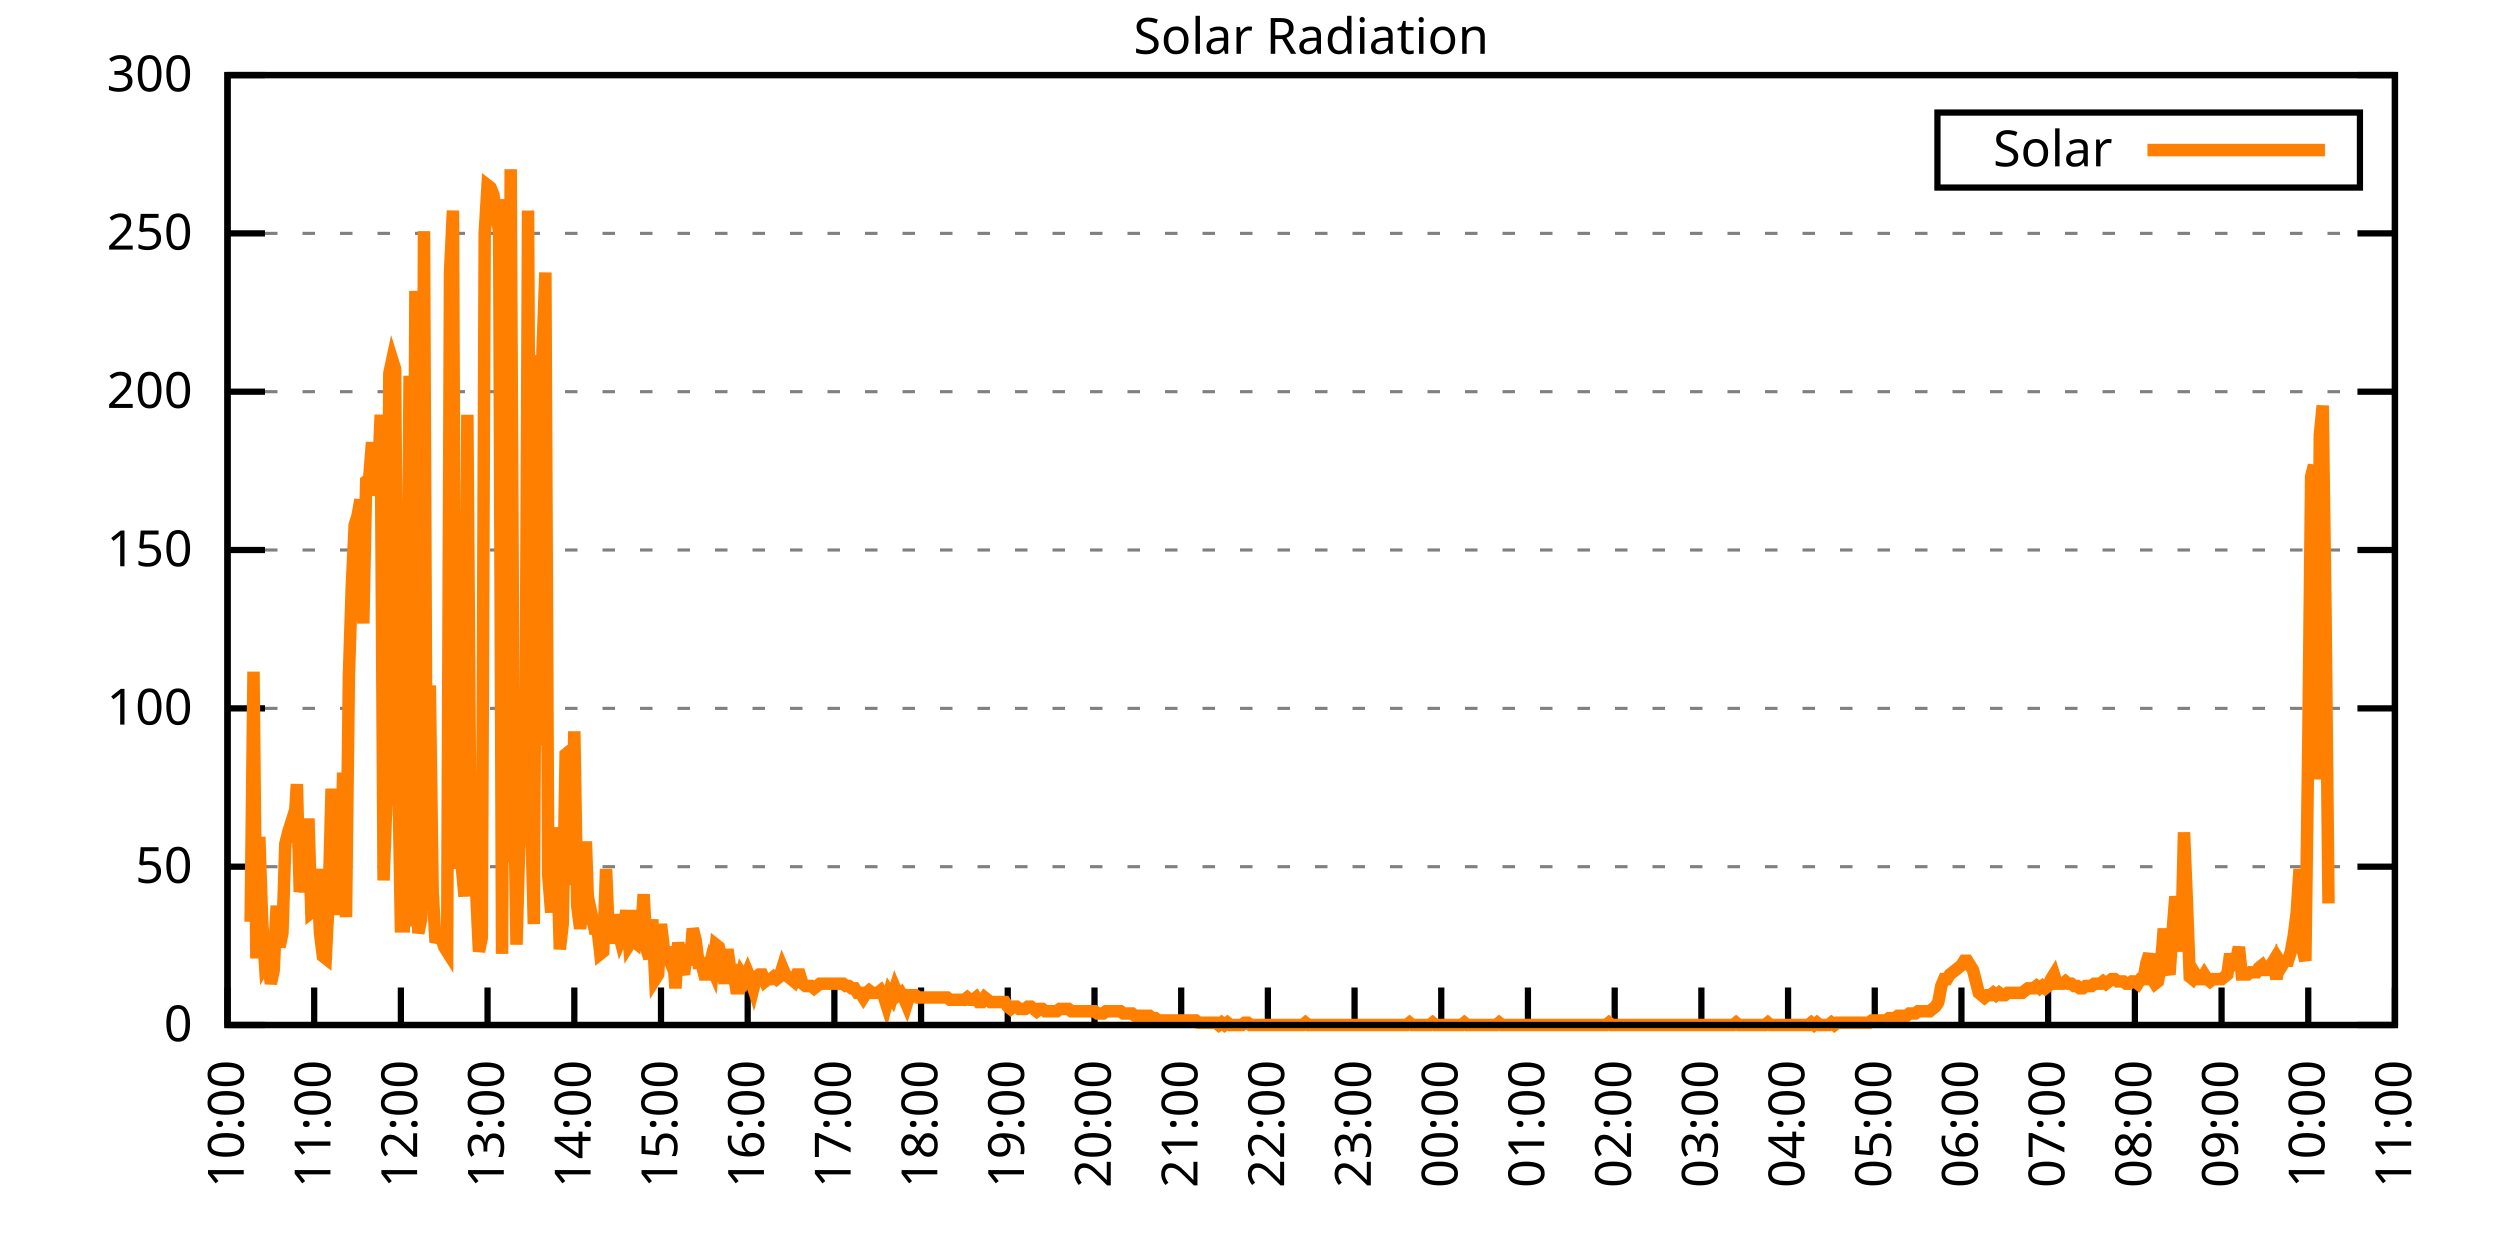
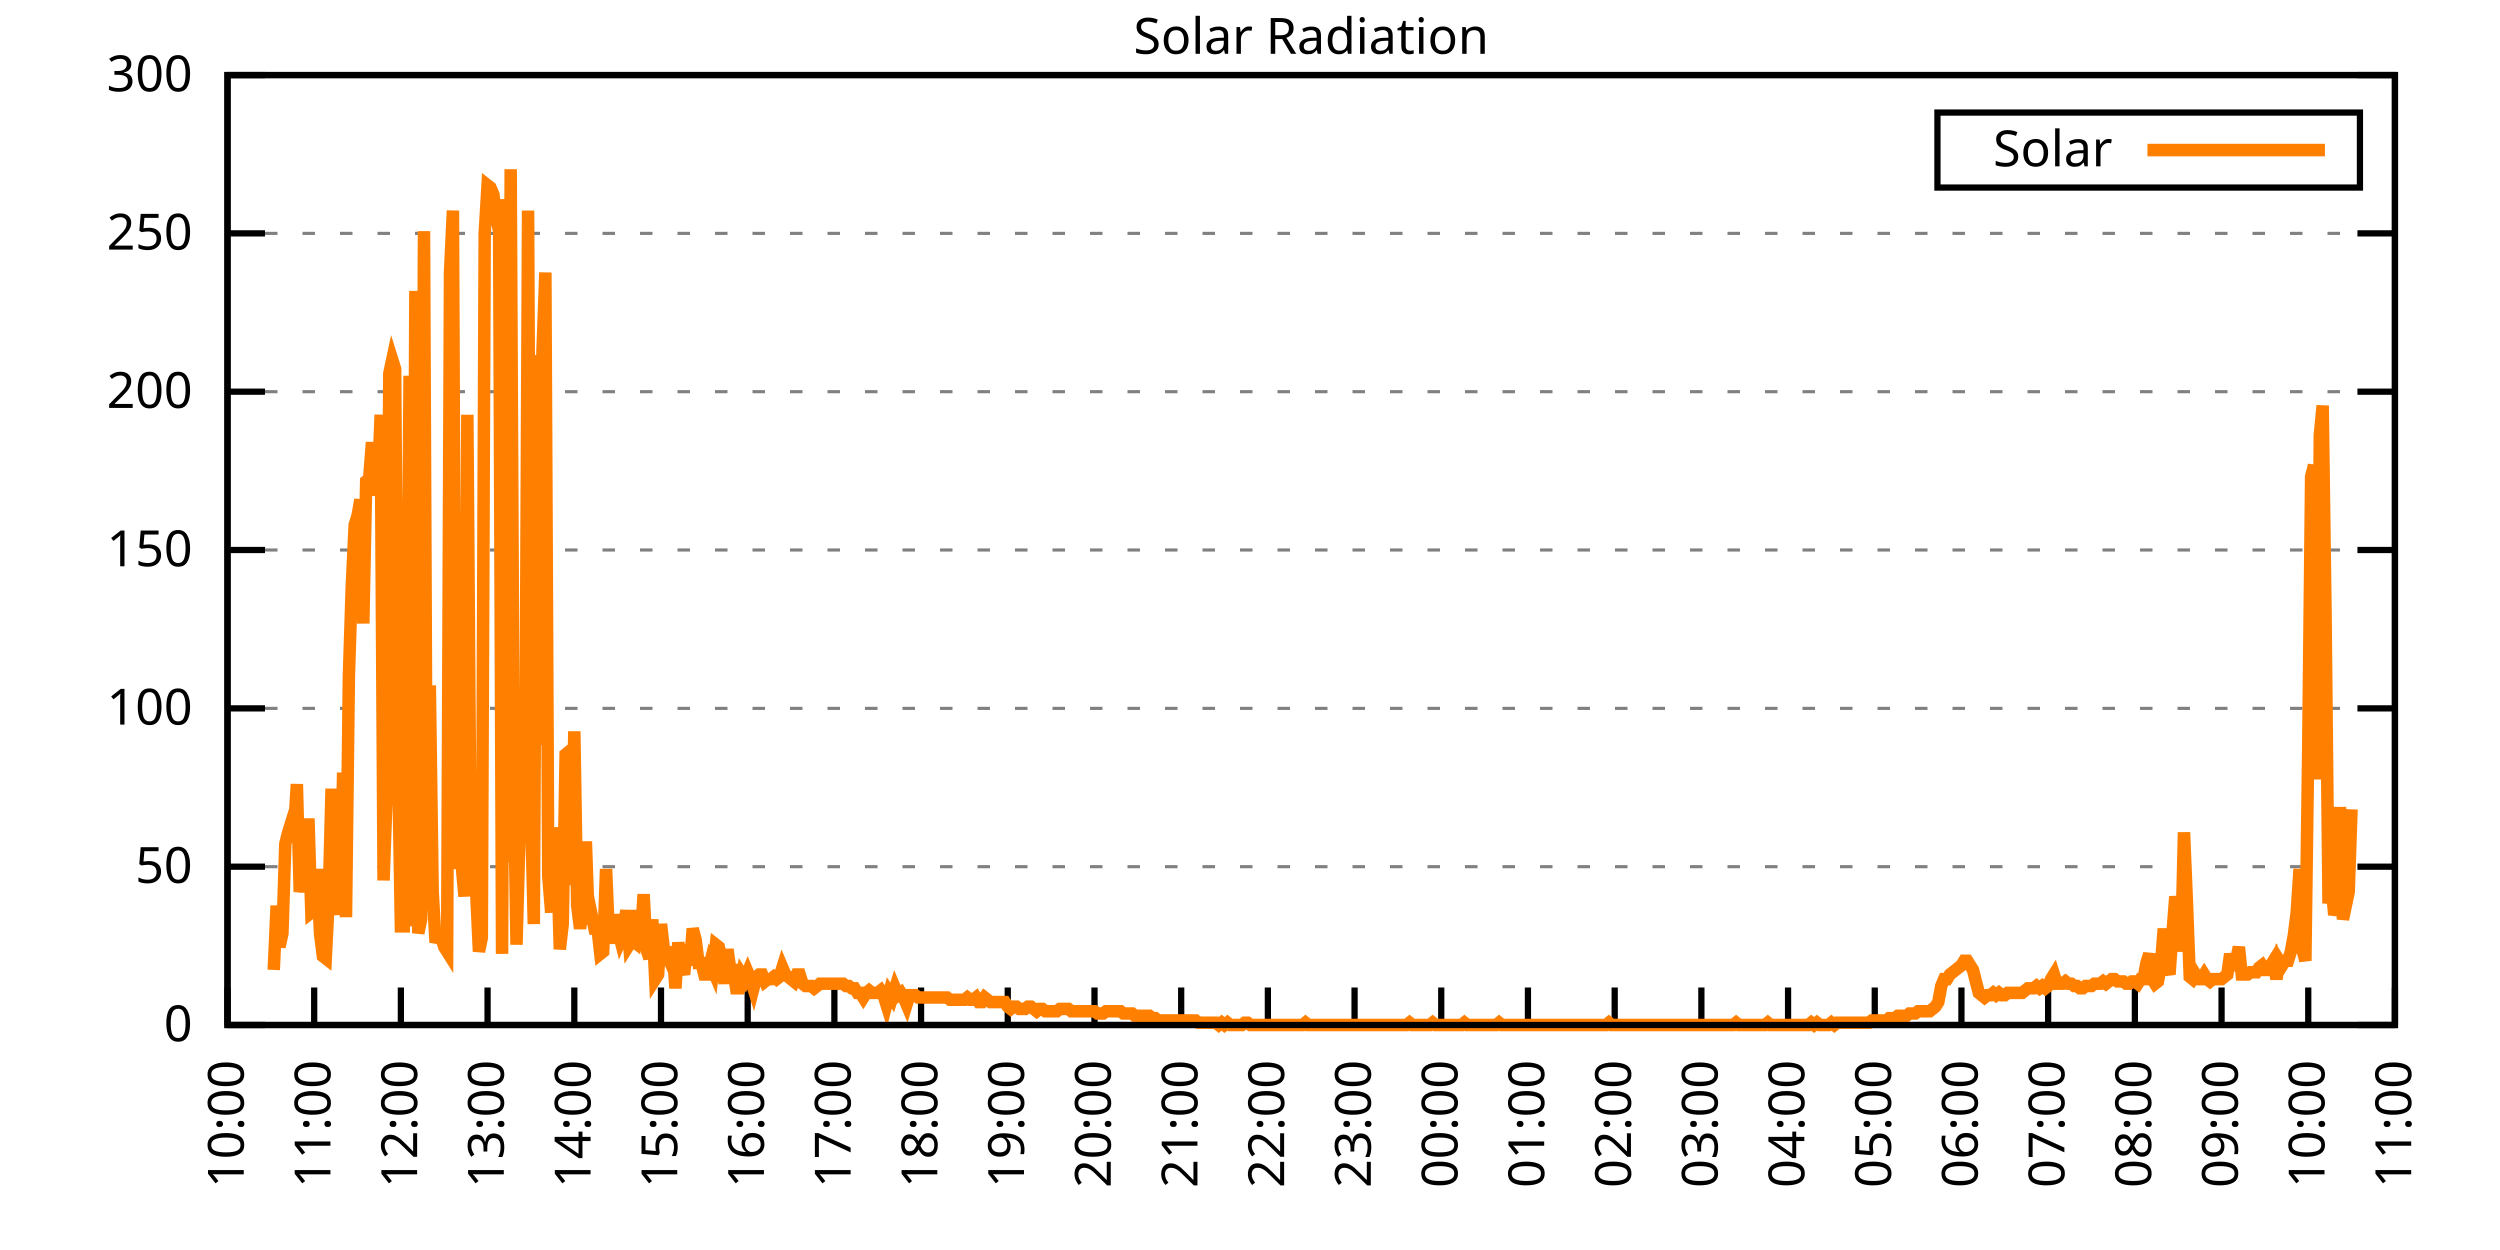
<svg xmlns="http://www.w3.org/2000/svg" xmlns:xlink="http://www.w3.org/1999/xlink" width="400" height="200" viewBox="0 0 400 200">
  <g id="gnuplot_canvas">
    <rect x="0" y="0" width="400" height="200" fill="none" />
    <defs>
      <circle id="gpDot" r="0.5" stroke-width="0.5" stroke="currentColor" />
      <path id="gpPt0" stroke-width="0.333" stroke="currentColor" d="M-1,0 h2 M0,-1 v2" />
      <path id="gpPt1" stroke-width="0.333" stroke="currentColor" d="M-1,-1 L1,1 M1,-1 L-1,1" />
      <path id="gpPt2" stroke-width="0.333" stroke="currentColor" d="M-1,0 L1,0 M0,-1 L0,1 M-1,-1 L1,1 M-1,1 L1,-1" />
      <rect id="gpPt3" stroke-width="0.333" stroke="currentColor" x="-1" y="-1" width="2" height="2" />
      <rect id="gpPt4" stroke-width="0.333" stroke="currentColor" fill="currentColor" x="-1" y="-1" width="2" height="2" />
      <circle id="gpPt5" stroke-width="0.333" stroke="currentColor" cx="0" cy="0" r="1" />
      <use xlink:href="#gpPt5" id="gpPt6" fill="currentColor" stroke="none" />
      <path id="gpPt7" stroke-width="0.333" stroke="currentColor" d="M0,-1.33 L-1.33,0.67 L1.33,0.67 z" />
      <use xlink:href="#gpPt7" id="gpPt8" fill="currentColor" stroke="none" />
      <use xlink:href="#gpPt7" id="gpPt9" stroke="currentColor" transform="rotate(180)" />
      <use xlink:href="#gpPt9" id="gpPt10" fill="currentColor" stroke="none" />
      <use xlink:href="#gpPt3" id="gpPt11" stroke="currentColor" transform="rotate(45)" />
      <use xlink:href="#gpPt11" id="gpPt12" fill="currentColor" stroke="none" />
      <path id="gpPt13" stroke-width="0.333" stroke="currentColor" d="M0,1.330 L1.265,0.411 L0.782,-1.067 L-0.782,-1.076 L-1.265,0.411 z" />
      <use xlink:href="#gpPt13" id="gpPt14" fill="currentColor" stroke="none" />
      <filter id="textbox" filterUnits="objectBoundingBox" x="0" y="0" height="1" width="1">
        <feFlood flood-color="white" flood-opacity="1" result="bgnd" />
        <feComposite in="SourceGraphic" in2="bgnd" operator="atop" />
      </filter>
      <filter id="greybox" filterUnits="objectBoundingBox" x="0" y="0" height="1" width="1">
        <feFlood flood-color="lightgrey" flood-opacity="1" result="grey" />
        <feComposite in="SourceGraphic" in2="grey" operator="atop" />
      </filter>
    </defs>
    <g fill="none" color="white" stroke="currentColor" stroke-width="1.00" stroke-linecap="butt" stroke-linejoin="miter">
</g>
    <g fill="none" color="black" stroke="currentColor" stroke-width="1.00" stroke-linecap="butt" stroke-linejoin="miter">
      <g stroke="none" shape-rendering="crispEdges">
        <polygon fill="rgb(255, 255, 255)" points="36.40,164.00 383.18,164.00 383.18,12.02 36.40,12.02 " />
      </g>
    </g>
    <g fill="none" color="black" stroke="currentColor" stroke-width="1.00" stroke-linecap="butt" stroke-linejoin="miter">
</g>
    <g fill="none" color="black" stroke="black" stroke-width="0.50" stroke-linecap="butt" stroke-linejoin="miter">
</g>
    <g fill="none" color="gray" stroke="currentColor" stroke-width="0.50" stroke-linecap="butt" stroke-linejoin="miter">
      <path stroke="gray" stroke-dasharray="2,4" class="gridline" d="M36.40,164.00 L383.19,164.00  " />
    </g>
    <g fill="none" color="gray" stroke="gray" stroke-width="1.00" stroke-linecap="butt" stroke-linejoin="miter">
</g>
    <g fill="none" color="black" stroke="currentColor" stroke-width="1.00" stroke-linecap="butt" stroke-linejoin="miter">
      <path stroke="black" d="M36.40,164.00 L42.40,164.00 M383.19,164.00 L377.19,164.00  " />
      <g transform="translate(30.80,166.60)" stroke="none" fill="black" font-family="Sans" font-size="8.00" text-anchor="end">
        <text>
          <tspan font-family="Sans"> 0</tspan>
        </text>
      </g>
    </g>
    <g fill="none" color="black" stroke="currentColor" stroke-width="1.00" stroke-linecap="butt" stroke-linejoin="miter">
</g>
    <g fill="none" color="black" stroke="black" stroke-width="0.50" stroke-linecap="butt" stroke-linejoin="miter">
</g>
    <g fill="none" color="gray" stroke="currentColor" stroke-width="0.50" stroke-linecap="butt" stroke-linejoin="miter">
      <path stroke="gray" stroke-dasharray="2,4" class="gridline" d="M36.40,138.67 L383.19,138.67  " />
    </g>
    <g fill="none" color="gray" stroke="gray" stroke-width="1.00" stroke-linecap="butt" stroke-linejoin="miter">
</g>
    <g fill="none" color="black" stroke="currentColor" stroke-width="1.00" stroke-linecap="butt" stroke-linejoin="miter">
      <path stroke="black" d="M36.40,138.67 L42.40,138.67 M383.19,138.67 L377.19,138.67  " />
      <g transform="translate(30.80,141.27)" stroke="none" fill="black" font-family="Sans" font-size="8.00" text-anchor="end">
        <text>
          <tspan font-family="Sans"> 50</tspan>
        </text>
      </g>
    </g>
    <g fill="none" color="black" stroke="currentColor" stroke-width="1.00" stroke-linecap="butt" stroke-linejoin="miter">
</g>
    <g fill="none" color="black" stroke="black" stroke-width="0.50" stroke-linecap="butt" stroke-linejoin="miter">
</g>
    <g fill="none" color="gray" stroke="currentColor" stroke-width="0.50" stroke-linecap="butt" stroke-linejoin="miter">
      <path stroke="gray" stroke-dasharray="2,4" class="gridline" d="M36.40,113.34 L383.19,113.34  " />
    </g>
    <g fill="none" color="gray" stroke="gray" stroke-width="1.00" stroke-linecap="butt" stroke-linejoin="miter">
</g>
    <g fill="none" color="black" stroke="currentColor" stroke-width="1.00" stroke-linecap="butt" stroke-linejoin="miter">
      <path stroke="black" d="M36.40,113.34 L42.40,113.34 M383.19,113.34 L377.19,113.34  " />
      <g transform="translate(30.80,115.94)" stroke="none" fill="black" font-family="Sans" font-size="8.00" text-anchor="end">
        <text>
          <tspan font-family="Sans"> 100</tspan>
        </text>
      </g>
    </g>
    <g fill="none" color="black" stroke="currentColor" stroke-width="1.00" stroke-linecap="butt" stroke-linejoin="miter">
</g>
    <g fill="none" color="black" stroke="black" stroke-width="0.50" stroke-linecap="butt" stroke-linejoin="miter">
</g>
    <g fill="none" color="gray" stroke="currentColor" stroke-width="0.50" stroke-linecap="butt" stroke-linejoin="miter">
      <path stroke="gray" stroke-dasharray="2,4" class="gridline" d="M36.40,88.00 L383.19,88.00  " />
    </g>
    <g fill="none" color="gray" stroke="gray" stroke-width="1.00" stroke-linecap="butt" stroke-linejoin="miter">
</g>
    <g fill="none" color="black" stroke="currentColor" stroke-width="1.00" stroke-linecap="butt" stroke-linejoin="miter">
      <path stroke="black" d="M36.40,88.00 L42.40,88.00 M383.19,88.00 L377.19,88.00  " />
      <g transform="translate(30.80,90.60)" stroke="none" fill="black" font-family="Sans" font-size="8.00" text-anchor="end">
        <text>
          <tspan font-family="Sans"> 150</tspan>
        </text>
      </g>
    </g>
    <g fill="none" color="black" stroke="currentColor" stroke-width="1.00" stroke-linecap="butt" stroke-linejoin="miter">
</g>
    <g fill="none" color="black" stroke="black" stroke-width="0.50" stroke-linecap="butt" stroke-linejoin="miter">
</g>
    <g fill="none" color="gray" stroke="currentColor" stroke-width="0.50" stroke-linecap="butt" stroke-linejoin="miter">
      <path stroke="gray" stroke-dasharray="2,4" class="gridline" d="M36.40,62.67 L383.19,62.67  " />
    </g>
    <g fill="none" color="gray" stroke="gray" stroke-width="1.00" stroke-linecap="butt" stroke-linejoin="miter">
</g>
    <g fill="none" color="black" stroke="currentColor" stroke-width="1.00" stroke-linecap="butt" stroke-linejoin="miter">
      <path stroke="black" d="M36.40,62.67 L42.40,62.67 M383.19,62.67 L377.19,62.67  " />
      <g transform="translate(30.80,65.27)" stroke="none" fill="black" font-family="Sans" font-size="8.00" text-anchor="end">
        <text>
          <tspan font-family="Sans"> 200</tspan>
        </text>
      </g>
    </g>
    <g fill="none" color="black" stroke="currentColor" stroke-width="1.00" stroke-linecap="butt" stroke-linejoin="miter">
</g>
    <g fill="none" color="black" stroke="black" stroke-width="0.50" stroke-linecap="butt" stroke-linejoin="miter">
</g>
    <g fill="none" color="gray" stroke="currentColor" stroke-width="0.50" stroke-linecap="butt" stroke-linejoin="miter">
      <path stroke="gray" stroke-dasharray="2,4" class="gridline" d="M36.40,37.34 L383.19,37.34  " />
    </g>
    <g fill="none" color="gray" stroke="gray" stroke-width="1.00" stroke-linecap="butt" stroke-linejoin="miter">
</g>
    <g fill="none" color="black" stroke="currentColor" stroke-width="1.00" stroke-linecap="butt" stroke-linejoin="miter">
      <path stroke="black" d="M36.40,37.34 L42.40,37.34 M383.19,37.34 L377.19,37.34  " />
      <g transform="translate(30.80,39.94)" stroke="none" fill="black" font-family="Sans" font-size="8.00" text-anchor="end">
        <text>
          <tspan font-family="Sans"> 250</tspan>
        </text>
      </g>
    </g>
    <g fill="none" color="black" stroke="currentColor" stroke-width="1.00" stroke-linecap="butt" stroke-linejoin="miter">
</g>
    <g fill="none" color="black" stroke="black" stroke-width="0.50" stroke-linecap="butt" stroke-linejoin="miter">
</g>
    <g fill="none" color="gray" stroke="currentColor" stroke-width="0.50" stroke-linecap="butt" stroke-linejoin="miter">
      <path stroke="gray" stroke-dasharray="2,4" class="gridline" d="M36.40,12.01 L383.19,12.01  " />
    </g>
    <g fill="none" color="gray" stroke="gray" stroke-width="1.00" stroke-linecap="butt" stroke-linejoin="miter">
</g>
    <g fill="none" color="black" stroke="currentColor" stroke-width="1.00" stroke-linecap="butt" stroke-linejoin="miter">
      <path stroke="black" d="M36.40,12.01 L42.40,12.01 M383.19,12.01 L377.19,12.01  " />
      <g transform="translate(30.80,14.61)" stroke="none" fill="black" font-family="Sans" font-size="8.00" text-anchor="end">
        <text>
          <tspan font-family="Sans"> 300</tspan>
        </text>
      </g>
    </g>
    <g fill="none" color="black" stroke="currentColor" stroke-width="1.00" stroke-linecap="butt" stroke-linejoin="miter">
      <path stroke="black" d="M36.40,164.00 L36.40,158.00  " />
      <g transform="translate(39.00,169.60) rotate(270.00)" stroke="none" fill="black" font-family="Sans" font-size="8.00" text-anchor="end">
        <text>
          <tspan font-family="Sans">10:00</tspan>
        </text>
      </g>
    </g>
    <g fill="none" color="black" stroke="currentColor" stroke-width="1.00" stroke-linecap="butt" stroke-linejoin="miter">
      <path stroke="black" d="M50.27,164.00 L50.27,158.00  " />
      <g transform="translate(52.87,169.60) rotate(270.00)" stroke="none" fill="black" font-family="Sans" font-size="8.00" text-anchor="end">
        <text>
          <tspan font-family="Sans">11:00</tspan>
        </text>
      </g>
    </g>
    <g fill="none" color="black" stroke="currentColor" stroke-width="1.00" stroke-linecap="butt" stroke-linejoin="miter">
      <path stroke="black" d="M64.14,164.00 L64.14,158.00  " />
      <g transform="translate(66.74,169.60) rotate(270.00)" stroke="none" fill="black" font-family="Sans" font-size="8.00" text-anchor="end">
        <text>
          <tspan font-family="Sans">12:00</tspan>
        </text>
      </g>
    </g>
    <g fill="none" color="black" stroke="currentColor" stroke-width="1.00" stroke-linecap="butt" stroke-linejoin="miter">
      <path stroke="black" d="M78.01,164.00 L78.01,158.00  " />
      <g transform="translate(80.61,169.60) rotate(270.00)" stroke="none" fill="black" font-family="Sans" font-size="8.00" text-anchor="end">
        <text>
          <tspan font-family="Sans">13:00</tspan>
        </text>
      </g>
    </g>
    <g fill="none" color="black" stroke="currentColor" stroke-width="1.00" stroke-linecap="butt" stroke-linejoin="miter">
      <path stroke="black" d="M91.89,164.00 L91.89,158.00  " />
      <g transform="translate(94.49,169.60) rotate(270.00)" stroke="none" fill="black" font-family="Sans" font-size="8.00" text-anchor="end">
        <text>
          <tspan font-family="Sans">14:00</tspan>
        </text>
      </g>
    </g>
    <g fill="none" color="black" stroke="currentColor" stroke-width="1.00" stroke-linecap="butt" stroke-linejoin="miter">
      <path stroke="black" d="M105.76,164.00 L105.76,158.00  " />
      <g transform="translate(108.36,169.60) rotate(270.00)" stroke="none" fill="black" font-family="Sans" font-size="8.00" text-anchor="end">
        <text>
          <tspan font-family="Sans">15:00</tspan>
        </text>
      </g>
    </g>
    <g fill="none" color="black" stroke="currentColor" stroke-width="1.00" stroke-linecap="butt" stroke-linejoin="miter">
      <path stroke="black" d="M119.63,164.00 L119.63,158.00  " />
      <g transform="translate(122.23,169.60) rotate(270.00)" stroke="none" fill="black" font-family="Sans" font-size="8.00" text-anchor="end">
        <text>
          <tspan font-family="Sans">16:00</tspan>
        </text>
      </g>
    </g>
    <g fill="none" color="black" stroke="currentColor" stroke-width="1.00" stroke-linecap="butt" stroke-linejoin="miter">
      <path stroke="black" d="M133.50,164.00 L133.50,158.00  " />
      <g transform="translate(136.10,169.60) rotate(270.00)" stroke="none" fill="black" font-family="Sans" font-size="8.00" text-anchor="end">
        <text>
          <tspan font-family="Sans">17:00</tspan>
        </text>
      </g>
    </g>
    <g fill="none" color="black" stroke="currentColor" stroke-width="1.00" stroke-linecap="butt" stroke-linejoin="miter">
      <path stroke="black" d="M147.37,164.00 L147.37,158.00  " />
      <g transform="translate(149.97,169.60) rotate(270.00)" stroke="none" fill="black" font-family="Sans" font-size="8.00" text-anchor="end">
        <text>
          <tspan font-family="Sans">18:00</tspan>
        </text>
      </g>
    </g>
    <g fill="none" color="black" stroke="currentColor" stroke-width="1.00" stroke-linecap="butt" stroke-linejoin="miter">
      <path stroke="black" d="M161.24,164.00 L161.24,158.00  " />
      <g transform="translate(163.84,169.60) rotate(270.00)" stroke="none" fill="black" font-family="Sans" font-size="8.00" text-anchor="end">
        <text>
          <tspan font-family="Sans">19:00</tspan>
        </text>
      </g>
    </g>
    <g fill="none" color="black" stroke="currentColor" stroke-width="1.00" stroke-linecap="butt" stroke-linejoin="miter">
      <path stroke="black" d="M175.12,164.00 L175.12,158.00  " />
      <g transform="translate(177.72,169.60) rotate(270.00)" stroke="none" fill="black" font-family="Sans" font-size="8.00" text-anchor="end">
        <text>
          <tspan font-family="Sans">20:00</tspan>
        </text>
      </g>
    </g>
    <g fill="none" color="black" stroke="currentColor" stroke-width="1.00" stroke-linecap="butt" stroke-linejoin="miter">
      <path stroke="black" d="M188.99,164.00 L188.99,158.00  " />
      <g transform="translate(191.59,169.60) rotate(270.00)" stroke="none" fill="black" font-family="Sans" font-size="8.00" text-anchor="end">
        <text>
          <tspan font-family="Sans">21:00</tspan>
        </text>
      </g>
    </g>
    <g fill="none" color="black" stroke="currentColor" stroke-width="1.00" stroke-linecap="butt" stroke-linejoin="miter">
      <path stroke="black" d="M202.86,164.00 L202.86,158.00  " />
      <g transform="translate(205.46,169.60) rotate(270.00)" stroke="none" fill="black" font-family="Sans" font-size="8.00" text-anchor="end">
        <text>
          <tspan font-family="Sans">22:00</tspan>
        </text>
      </g>
    </g>
    <g fill="none" color="black" stroke="currentColor" stroke-width="1.00" stroke-linecap="butt" stroke-linejoin="miter">
      <path stroke="black" d="M216.73,164.00 L216.73,158.00  " />
      <g transform="translate(219.33,169.60) rotate(270.00)" stroke="none" fill="black" font-family="Sans" font-size="8.00" text-anchor="end">
        <text>
          <tspan font-family="Sans">23:00</tspan>
        </text>
      </g>
    </g>
    <g fill="none" color="black" stroke="currentColor" stroke-width="1.00" stroke-linecap="butt" stroke-linejoin="miter">
      <path stroke="black" d="M230.60,164.00 L230.60,158.00  " />
      <g transform="translate(233.20,169.60) rotate(270.00)" stroke="none" fill="black" font-family="Sans" font-size="8.00" text-anchor="end">
        <text>
          <tspan font-family="Sans">00:00</tspan>
        </text>
      </g>
    </g>
    <g fill="none" color="black" stroke="currentColor" stroke-width="1.00" stroke-linecap="butt" stroke-linejoin="miter">
      <path stroke="black" d="M244.47,164.00 L244.47,158.00  " />
      <g transform="translate(247.07,169.60) rotate(270.00)" stroke="none" fill="black" font-family="Sans" font-size="8.00" text-anchor="end">
        <text>
          <tspan font-family="Sans">01:00</tspan>
        </text>
      </g>
    </g>
    <g fill="none" color="black" stroke="currentColor" stroke-width="1.00" stroke-linecap="butt" stroke-linejoin="miter">
      <path stroke="black" d="M258.35,164.00 L258.35,158.00  " />
      <g transform="translate(260.95,169.60) rotate(270.00)" stroke="none" fill="black" font-family="Sans" font-size="8.00" text-anchor="end">
        <text>
          <tspan font-family="Sans">02:00</tspan>
        </text>
      </g>
    </g>
    <g fill="none" color="black" stroke="currentColor" stroke-width="1.00" stroke-linecap="butt" stroke-linejoin="miter">
      <path stroke="black" d="M272.22,164.00 L272.22,158.00  " />
      <g transform="translate(274.82,169.60) rotate(270.00)" stroke="none" fill="black" font-family="Sans" font-size="8.00" text-anchor="end">
        <text>
          <tspan font-family="Sans">03:00</tspan>
        </text>
      </g>
    </g>
    <g fill="none" color="black" stroke="currentColor" stroke-width="1.00" stroke-linecap="butt" stroke-linejoin="miter">
      <path stroke="black" d="M286.09,164.00 L286.09,158.00  " />
      <g transform="translate(288.69,169.60) rotate(270.00)" stroke="none" fill="black" font-family="Sans" font-size="8.00" text-anchor="end">
        <text>
          <tspan font-family="Sans">04:00</tspan>
        </text>
      </g>
    </g>
    <g fill="none" color="black" stroke="currentColor" stroke-width="1.00" stroke-linecap="butt" stroke-linejoin="miter">
      <path stroke="black" d="M299.96,164.00 L299.96,158.00  " />
      <g transform="translate(302.56,169.60) rotate(270.00)" stroke="none" fill="black" font-family="Sans" font-size="8.00" text-anchor="end">
        <text>
          <tspan font-family="Sans">05:00</tspan>
        </text>
      </g>
    </g>
    <g fill="none" color="black" stroke="currentColor" stroke-width="1.00" stroke-linecap="butt" stroke-linejoin="miter">
      <path stroke="black" d="M313.83,164.00 L313.83,158.00  " />
      <g transform="translate(316.43,169.60) rotate(270.00)" stroke="none" fill="black" font-family="Sans" font-size="8.00" text-anchor="end">
        <text>
          <tspan font-family="Sans">06:00</tspan>
        </text>
      </g>
    </g>
    <g fill="none" color="black" stroke="currentColor" stroke-width="1.00" stroke-linecap="butt" stroke-linejoin="miter">
      <path stroke="black" d="M327.70,164.00 L327.70,158.00  " />
      <g transform="translate(330.30,169.60) rotate(270.00)" stroke="none" fill="black" font-family="Sans" font-size="8.00" text-anchor="end">
        <text>
          <tspan font-family="Sans">07:00</tspan>
        </text>
      </g>
    </g>
    <g fill="none" color="black" stroke="currentColor" stroke-width="1.00" stroke-linecap="butt" stroke-linejoin="miter">
      <path stroke="black" d="M341.58,164.00 L341.58,158.00  " />
      <g transform="translate(344.18,169.60) rotate(270.00)" stroke="none" fill="black" font-family="Sans" font-size="8.00" text-anchor="end">
        <text>
          <tspan font-family="Sans">08:00</tspan>
        </text>
      </g>
    </g>
    <g fill="none" color="black" stroke="currentColor" stroke-width="1.00" stroke-linecap="butt" stroke-linejoin="miter">
      <path stroke="black" d="M355.45,164.00 L355.45,158.00  " />
      <g transform="translate(358.05,169.60) rotate(270.00)" stroke="none" fill="black" font-family="Sans" font-size="8.00" text-anchor="end">
        <text>
          <tspan font-family="Sans">09:00</tspan>
        </text>
      </g>
    </g>
    <g fill="none" color="black" stroke="currentColor" stroke-width="1.00" stroke-linecap="butt" stroke-linejoin="miter">
      <path stroke="black" d="M369.32,164.00 L369.32,158.00  " />
      <g transform="translate(371.92,169.60) rotate(270.00)" stroke="none" fill="black" font-family="Sans" font-size="8.00" text-anchor="end">
        <text>
          <tspan font-family="Sans">10:00</tspan>
        </text>
      </g>
    </g>
    <g fill="none" color="black" stroke="currentColor" stroke-width="1.00" stroke-linecap="butt" stroke-linejoin="miter">
      <path stroke="black" d="M383.19,164.00 L383.19,158.00  " />
      <g transform="translate(385.79,169.60) rotate(270.00)" stroke="none" fill="black" font-family="Sans" font-size="8.00" text-anchor="end">
        <text>
          <tspan font-family="Sans">11:00</tspan>
        </text>
      </g>
    </g>
    <g fill="none" color="black" stroke="currentColor" stroke-width="1.00" stroke-linecap="butt" stroke-linejoin="miter">
</g>
    <g fill="none" color="black" stroke="currentColor" stroke-width="1.00" stroke-linecap="butt" stroke-linejoin="miter">
      <path stroke="black" d="M36.40,12.01 L36.40,164.00 L383.19,164.00 L383.19,12.01 L36.40,12.01 Z  " />
    </g>
    <g fill="none" color="black" stroke="currentColor" stroke-width="1.00" stroke-linecap="butt" stroke-linejoin="miter">
</g>
    <g fill="none" color="black" stroke="currentColor" stroke-width="1.00" stroke-linecap="butt" stroke-linejoin="miter">
      <path stroke="black" d="M309.99,30.01 L309.99,18.01 L377.59,18.01 L377.59,30.01 L309.99,30.01 Z  " />
    </g>
    <g id="Solar_Radiation_plot_1">
      <g fill="none" color="white" stroke="black" stroke-width="2.00" stroke-linecap="butt" stroke-linejoin="miter">
</g>
      <g fill="none" color="black" stroke="currentColor" stroke-width="2.00" stroke-linecap="butt" stroke-linejoin="miter">
        <g transform="translate(337.99,26.61)" stroke="none" fill="black" font-family="Sans" font-size="8.00" text-anchor="end">
          <text>
            <tspan font-family="Sans">Solar</tspan>
          </text>
        </g>
      </g>
      <g fill="none" color="black" stroke="currentColor" stroke-width="2.00" stroke-linecap="butt" stroke-linejoin="miter">
-         <path stroke="rgb(255, 127,   0)" d="M343.59,24.01 L371.99,24.01 M40.10,147.48 L40.56,107.47 L41.02,153.35 L41.49,133.90 L41.95,147.48 L42.41,154.46   L42.87,153.72 L43.34,157.39 L43.80,155.19 L44.26,144.91 L44.72,151.52 L45.19,149.32 L45.65,135.00 L46.11,133.17   L46.57,131.70 L47.03,133.17 L47.50,125.46 L47.96,142.71 L48.42,139.77 L48.88,142.71 L49.35,130.96 L49.81,146.01   L50.27,145.65 L50.73,139.04 L51.20,149.32 L51.66,152.99 L52.12,153.35 L52.58,144.18 L53.05,126.19 L53.51,143.08   L53.97,139.77 L54.43,146.38 L54.90,123.62 L55.36,146.75 L55.82,108.20 L56.28,93.89 L56.75,83.98 L57.21,82.51   L57.67,79.94 L58.13,99.76 L58.59,77.00 L59.06,76.64 L59.52,70.76 L59.98,79.21 L60.44,77.74 L60.91,66.36   L61.37,140.87 L61.83,128.03 L62.29,59.75 L62.76,57.55 L63.22,59.02 L63.68,121.05 L64.14,148.22 L64.61,148.22   L65.07,122.89 L65.53,60.12 L65.99,148.22 L66.46,46.54 L66.92,149.32 L67.38,147.11 L67.84,36.99 L68.30,140.87   L68.77,109.67 L69.23,142.71 L69.69,150.79 L70.15,149.68 L70.62,150.05 L71.08,151.52 L71.54,152.25 L72.00,43.60   L72.47,33.69 L72.93,139.04 L73.39,110.04 L73.85,138.30 L74.32,143.44 L74.78,66.36 L75.24,130.23 L75.70,140.51   L76.17,142.34 L76.63,152.25 L77.09,150.05 L77.55,37.36 L78.01,29.65 L78.48,30.02 L78.94,31.12 L79.40,34.79   L79.86,36.99 L80.33,152.62 L80.79,31.85 L81.25,137.94 L81.71,27.08 L82.18,121.42 L82.64,151.15 L83.10,134.27   L83.56,129.13 L84.03,130.60 L84.49,33.69 L84.95,129.49 L85.41,147.85 L85.88,56.81 L86.34,119.22 L86.80,56.08   L87.26,43.60 L87.72,140.14 L88.19,146.01 L88.65,132.43 L89.11,136.10 L89.57,151.89 L90.04,147.85 L90.50,120.69   L90.96,120.32 L91.42,141.61 L91.89,117.01 L92.35,144.91 L92.81,148.58 L93.27,144.91 L93.74,134.63 L94.20,147.85   L94.66,146.38 L95.12,148.58 L95.59,148.58 L96.05,152.62 L96.51,152.25 L96.97,139.04 L97.44,150.05 L97.90,150.05   L98.36,146.38 L98.82,148.58 L99.28,150.42 L99.75,149.32 L100.21,145.65 L100.67,151.15 L101.13,150.42 L101.60,150.79   L102.06,145.65 L102.52,150.42 L102.98,143.08 L103.45,151.89 L103.91,153.35 L104.37,147.11 L104.83,156.66 L105.30,155.92   L105.76,147.85 L106.22,151.89 L106.68,152.62 L107.15,153.72 L107.61,151.52 L108.07,158.13 L108.53,150.79 L108.99,154.46   L109.46,155.92 L109.92,151.15 L110.38,154.46 L110.84,148.58 L111.31,150.42 L111.77,154.09 L112.23,154.09 L112.69,155.92   L113.16,155.92 L113.62,154.09 L114.08,155.19 L114.54,151.15 L115.01,151.52 L115.47,153.35 L115.93,157.39 L116.39,151.89   L116.86,155.19 L117.32,155.19 L117.78,158.13 L118.24,158.13 L118.70,155.92 L119.17,156.66 L119.63,155.56 L120.09,156.66   L120.55,158.13 L121.02,156.29 L121.48,155.92 L121.94,155.92 L122.40,157.03 L122.87,156.66 L123.33,156.66 L123.79,156.29   L124.25,156.66 L124.72,156.29 L125.18,154.82 L125.64,155.92 L126.10,156.29 L126.57,156.66 L127.03,157.03 L127.49,155.92   L127.95,155.92 L128.41,157.39 L128.88,157.76 L129.34,157.76 L129.80,157.76 L130.26,158.13 L130.73,157.76 L131.19,157.39   L131.65,157.39 L132.11,157.39 L132.58,157.39 L133.04,157.39 L133.50,157.39 L133.96,157.39 L134.43,157.39 L134.89,157.39   L135.35,157.76 L135.81,157.76 L136.28,158.13 L136.74,158.13 L137.20,158.86 L137.66,158.86 L138.13,159.60 L138.59,158.86   L139.05,158.49 L139.51,158.86 L139.97,158.86 L140.44,158.86 L140.90,158.49 L141.36,159.23 L141.82,160.70 L142.29,158.86   L142.75,159.60 L143.21,158.13 L143.67,159.23 L144.14,158.86 L144.60,159.60 L145.06,160.70 L145.52,159.23 L145.99,159.23   L146.45,159.23 L146.91,159.60 L147.37,159.60 L147.84,159.60 L148.30,159.60 L148.76,159.60 L149.22,159.60 L149.68,159.60   L150.15,159.60 L150.61,159.60 L151.07,159.60 L151.53,159.60 L152.00,159.96 L152.46,159.96 L152.92,159.96 L153.38,159.96   L153.85,159.96 L154.31,159.96 L154.77,159.60 L155.23,159.96 L155.70,159.96 L156.16,159.60 L156.62,160.33 L157.08,160.33   L157.55,159.60 L158.01,159.96 L158.47,160.33 L158.93,160.33 L159.39,160.33 L159.86,160.33 L160.32,160.33 L160.78,160.33   L161.24,161.06 L161.71,161.43 L162.17,161.06 L162.63,161.06 L163.09,161.43 L163.56,161.43 L164.02,161.43 L164.48,161.06   L164.94,161.06 L165.41,161.43 L165.87,161.80 L166.33,161.43 L166.79,161.43 L167.26,161.80 L167.72,161.80 L168.18,161.80   L168.64,161.80 L169.10,161.80 L169.57,161.43 L170.03,161.43 L170.49,161.43 L170.95,161.43 L171.42,161.80 L171.88,161.80   L172.34,161.80 L172.80,161.80 L173.27,161.80 L173.73,161.80 L174.19,161.80 L174.65,161.80 L175.12,161.80 L175.58,162.16   L176.04,162.16 L176.50,162.16 L176.97,161.80 L177.43,161.80 L177.89,161.80 L178.35,161.80 L178.82,161.80 L179.28,161.80   L179.74,162.16 L180.20,162.16 L180.66,162.16 L181.13,162.16 L181.59,162.53 L182.05,162.53 L182.51,162.53 L182.98,162.53   L183.44,162.53 L183.90,162.53 L184.36,162.90 L184.83,162.90 L185.29,163.27 L185.75,163.27 L186.21,163.27 L186.68,163.27   L187.14,163.27 L187.60,163.27 L188.06,163.27 L188.53,163.27 L188.99,163.27 L189.45,163.27 L189.91,163.27 L190.37,163.27   L190.84,163.27 L191.30,163.27 L191.76,163.63 L192.22,163.63 L192.69,163.63 L193.15,163.63 L193.61,163.63 L194.07,163.63   L194.54,163.63 L195.00,164.00 L195.46,163.63 L195.92,164.00 L196.39,163.63 L196.85,164.00 L197.31,164.00 L197.77,164.00   L198.24,164.00 L198.70,164.00 L199.16,163.63 L199.62,163.63 L200.08,164.00 L200.55,164.00 L201.01,164.00 L201.47,164.00   L201.93,164.00 L202.40,164.00 L202.86,164.00 L203.32,164.00 L203.78,164.00 L204.25,164.00 L204.71,164.00 L205.17,164.00   L205.63,164.00 L206.10,164.00 L206.56,164.00 L207.02,164.00 L207.48,164.00 L207.95,164.00 L208.41,164.00 L208.87,163.63   L209.33,164.00 L209.80,164.00 L210.26,164.00 L210.72,164.00 L211.18,164.00 L211.64,164.00 L212.11,164.00 L212.57,164.00   L213.03,164.00 L213.49,164.00 L213.96,164.00 L214.42,164.00 L214.88,164.00 L215.34,164.00 L215.81,164.00 L216.27,164.00   L216.73,164.00 L217.19,164.00 L217.66,164.00 L218.12,164.00 L218.58,164.00 L219.04,164.00 L219.51,164.00 L219.97,164.00   L220.43,164.00 L220.89,164.00 L221.35,164.00 L221.82,164.00 L222.28,164.00 L222.74,164.00 L223.20,164.00 L223.67,164.00   L224.13,164.00 L224.59,164.00 L225.05,164.00 L225.52,163.63 L225.98,164.00 L226.44,164.00 L226.90,164.00 L227.37,164.00   L227.83,164.00 L228.29,164.00 L228.75,164.00 L229.22,163.63 L229.68,164.00 L230.14,164.00 L230.60,164.00 L231.06,164.00   L231.53,164.00 L231.99,164.00 L232.45,164.00 L232.91,164.00 L233.38,164.00 L233.84,164.00 L234.30,163.63 L234.76,164.00   L235.23,164.00 L235.69,164.00 L236.15,164.00 L236.61,164.00 L237.08,164.00 L237.54,164.00 L238.00,164.00 L238.46,164.00   L238.93,164.00 L239.39,164.00 L239.85,163.63 L240.31,164.00 L240.77,164.00 L241.24,164.00 L241.70,164.00 L242.16,164.00   L242.62,164.00 L243.09,164.00 L243.55,164.00 L244.01,164.00 L244.47,164.00 L244.94,164.00 L245.40,164.00 L245.86,164.00   L246.32,164.00 L246.79,164.00 L247.25,164.00 L247.71,164.00 L248.17,164.00 L248.64,164.00 L249.10,164.00 L249.56,164.00   L250.02,164.00 L250.49,164.00 L250.95,164.00 L251.41,164.00 L251.87,164.00 L252.33,164.00 L252.80,164.00 L253.26,164.00   L253.72,164.00 L254.18,164.00 L254.65,164.00 L255.11,164.00 L255.57,164.00 L256.03,164.00 L256.50,164.00 L256.96,164.00   L257.42,163.63 L257.88,164.00 L258.35,164.00 L258.81,164.00 L259.27,164.00 L259.73,164.00 L260.20,164.00 L260.66,164.00   L261.12,164.00 L261.58,164.00 L262.04,164.00 L262.51,164.00 L262.97,164.00 L263.43,164.00 L263.89,164.00 L264.36,164.00   L264.82,164.00 L265.28,164.00 L265.74,164.00 L266.21,164.00 L266.67,164.00 L267.13,164.00 L267.59,164.00 L268.06,164.00   L268.52,164.00 L268.98,164.00 L269.44,164.00 L269.91,164.00 L270.37,164.00 L270.83,164.00 L271.29,164.00 L271.75,164.00   L272.22,164.00 L272.68,164.00 L273.14,164.00 L273.60,164.00 L274.07,164.00 L274.53,164.00 L274.99,164.00 L275.45,164.00   L275.92,164.00 L276.38,164.00 L276.84,164.00 L277.30,164.00 L277.77,163.63 L278.23,164.00 L278.69,164.00 L279.15,164.00   L279.62,164.00 L280.08,164.00 L280.54,164.00 L281.00,164.00 L281.46,164.00 L281.93,164.00 L282.39,164.00 L282.85,163.63   L283.31,164.00 L283.78,164.00 L284.24,164.00 L284.70,164.00 L285.16,164.00 L285.63,164.00 L286.09,164.00 L286.55,164.00   L287.01,164.00 L287.48,164.00 L287.94,164.00 L288.40,164.00 L288.86,164.00 L289.33,164.00 L289.79,163.63 L290.25,164.00   L290.71,163.63 L291.18,164.00 L291.64,164.00 L292.10,164.00 L292.56,164.00 L293.02,163.63 L293.49,164.00 L293.95,163.63   L294.41,163.63 L294.87,163.63 L295.34,163.63 L295.80,163.63 L296.26,163.63 L296.72,163.63 L297.19,163.63 L297.65,163.63   L298.11,163.63 L298.57,163.63 L299.04,163.63 L299.50,163.27 L299.96,163.27 L300.42,163.27 L300.89,163.27 L301.35,163.27   L301.81,163.27 L302.27,162.90 L302.73,162.90 L303.20,162.90 L303.66,162.53 L304.12,162.53 L304.58,162.53 L305.05,162.53   L305.51,162.16 L305.97,162.16 L306.43,162.16 L306.90,161.80 L307.36,161.80 L307.82,161.80 L308.28,161.80 L308.75,161.80   L309.21,161.43 L309.67,161.06 L310.13,160.33 L310.60,157.76 L311.06,156.66 L311.52,156.66 L311.98,155.92 L312.44,155.56   L312.91,155.19 L313.37,154.82 L313.83,154.46 L314.29,153.72 L314.76,153.72 L315.22,154.46 L315.68,155.19 L316.14,157.03   L316.61,158.86 L317.07,159.23 L317.53,159.60 L317.99,159.23 L318.46,159.23 L318.92,158.86 L319.38,159.23 L319.84,158.86   L320.31,159.23 L320.77,159.23 L321.23,158.86 L321.69,158.86 L322.15,158.86 L322.62,158.86 L323.08,158.86 L323.54,158.86   L324.00,158.49 L324.47,158.13 L324.93,158.13 L325.39,158.13 L325.85,157.76 L326.32,158.13 L326.78,157.76 L327.24,158.13   L327.70,157.76 L328.17,156.66 L328.63,155.92 L329.09,157.39 L329.55,157.39 L330.02,157.39 L330.48,157.03 L330.94,157.39   L331.40,157.39 L331.87,157.76 L332.33,157.76 L332.79,158.13 L333.25,158.13 L333.71,157.76 L334.18,157.76 L334.64,157.76   L335.10,157.39 L335.56,157.39 L336.03,157.39 L336.49,157.03 L336.95,157.39 L337.41,157.03 L337.88,156.66 L338.34,156.66   L338.80,157.03 L339.26,157.03 L339.73,157.03 L340.19,157.39 L340.65,157.39 L341.11,157.03 L341.58,157.03 L342.04,157.39   L342.50,156.66 L342.96,156.66 L343.42,154.09 L343.89,152.62 L344.35,156.66 L344.81,157.39 L345.27,157.03 L345.74,154.46   L346.20,148.58 L346.66,154.46 L347.12,155.92 L347.59,149.32 L348.05,143.44 L348.51,146.38 L348.97,152.25 L349.44,133.17   L349.90,144.18 L350.36,156.29 L350.82,156.66 L351.29,155.92 L351.75,156.66 L352.21,156.66 L352.67,155.92 L353.13,156.66   L353.60,157.03 L354.06,156.66 L354.52,156.66 L354.98,156.66 L355.45,156.66 L355.91,156.29 L356.37,155.92 L356.83,152.62   L357.30,155.19 L357.76,153.72 L358.22,151.52 L358.68,155.92 L359.15,155.92 L359.61,155.92 L360.07,155.56 L360.53,155.56   L361.00,155.56 L361.46,154.82 L361.92,154.46 L362.38,155.19 L362.84,155.19 L363.31,154.46 L363.77,153.72 L364.23,156.66   L364.69,153.72 L365.16,154.46 L365.62,153.72 L366.08,153.72 L366.54,152.25 L367.01,149.68 L367.47,146.01 L367.93,139.04   L368.39,151.89 L368.86,153.72 L369.32,119.22 L369.78,76.27 L370.24,74.43 L370.71,124.72 L371.17,69.66 L371.63,64.89   L372.09,98.29 L372.56,144.55  " />
+         <path stroke="rgb(255, 127,   0)" d="M343.59,24.01 L371.99,24.01 M43.80,155.19 L44.26,144.91 L44.72,151.52 L45.19,149.32 L45.65,135.00 L46.11,133.17   L46.57,131.70 L47.03,133.17 L47.50,125.46 L47.96,142.71 L48.42,139.77 L48.88,142.71 L49.35,130.96 L49.81,146.01   L50.27,145.65 L50.73,139.04 L51.20,149.32 L51.66,152.99 L52.12,153.35 L52.58,144.18 L53.05,126.19 L53.51,143.08   L53.97,139.77 L54.43,146.38 L54.90,123.62 L55.36,146.75 L55.82,108.20 L56.28,93.89 L56.75,83.98 L57.21,82.51   L57.67,79.94 L58.13,99.76 L58.59,77.00 L59.06,76.64 L59.52,70.76 L59.98,79.21 L60.44,77.74 L60.91,66.36   L61.37,140.87 L61.83,128.03 L62.29,59.75 L62.76,57.55 L63.22,59.02 L63.68,121.05 L64.14,148.22 L64.61,148.22   L65.07,122.89 L65.53,60.12 L65.99,148.22 L66.46,46.54 L66.92,149.32 L67.38,147.11 L67.84,36.99 L68.30,140.87   L68.77,109.67 L69.23,142.71 L69.69,150.79 L70.15,149.68 L70.62,150.05 L71.08,151.52 L71.54,152.25 L72.00,43.60   L72.47,33.69 L72.93,139.04 L73.39,110.04 L73.85,138.30 L74.32,143.44 L74.78,66.36 L75.24,130.23 L75.70,140.51   L76.17,142.34 L76.63,152.25 L77.09,150.05 L77.55,37.36 L78.01,29.65 L78.48,30.02 L78.94,31.12 L79.40,34.79   L79.86,36.99 L80.33,152.62 L80.79,31.85 L81.25,137.94 L81.71,27.08 L82.18,121.42 L82.64,151.15 L83.10,134.27   L83.56,129.13 L84.03,130.60 L84.49,33.69 L84.95,129.49 L85.41,147.85 L85.88,56.81 L86.34,119.22 L86.80,56.08   L87.26,43.60 L87.72,140.14 L88.19,146.01 L88.65,132.43 L89.11,136.10 L89.57,151.89 L90.04,147.85 L90.50,120.69   L90.96,120.32 L91.42,141.61 L91.89,117.01 L92.35,144.91 L92.81,148.58 L93.27,144.91 L93.74,134.63 L94.20,147.85   L94.66,146.38 L95.12,148.58 L95.59,148.58 L96.05,152.62 L96.51,152.25 L96.97,139.04 L97.44,150.05 L97.90,150.05   L98.36,146.38 L98.82,148.58 L99.28,150.42 L99.75,149.32 L100.21,145.65 L100.67,151.15 L101.13,150.42 L101.60,150.79   L102.06,145.65 L102.52,150.42 L102.98,143.08 L103.45,151.89 L103.91,153.35 L104.37,147.11 L104.83,156.66 L105.30,155.92   L105.76,147.85 L106.22,151.89 L106.68,152.62 L107.15,153.72 L107.61,151.52 L108.07,158.13 L108.53,150.79 L108.99,154.46   L109.46,155.92 L109.92,151.15 L110.38,154.46 L110.84,148.58 L111.31,150.42 L111.77,154.09 L112.23,154.09 L112.69,155.92   L113.16,155.92 L113.62,154.09 L114.08,155.19 L114.54,151.15 L115.01,151.52 L115.47,153.35 L115.93,157.39 L116.39,151.89   L116.86,155.19 L117.32,155.19 L117.78,158.13 L118.24,158.13 L118.70,155.92 L119.17,156.66 L119.63,155.56 L120.09,156.66   L120.55,158.13 L121.02,156.29 L121.48,155.92 L121.94,155.92 L122.40,157.03 L122.87,156.66 L123.33,156.66 L123.79,156.29   L124.25,156.66 L124.72,156.29 L125.18,154.82 L125.64,155.92 L126.10,156.29 L126.57,156.66 L127.03,157.03 L127.49,155.92   L127.95,155.92 L128.41,157.39 L128.88,157.76 L129.34,157.76 L129.80,157.76 L130.26,158.13 L130.73,157.76 L131.19,157.39   L131.65,157.39 L132.11,157.39 L132.58,157.39 L133.04,157.39 L133.50,157.39 L133.96,157.39 L134.43,157.39 L134.89,157.39   L135.35,157.76 L135.81,157.76 L136.28,158.13 L136.74,158.13 L137.20,158.86 L137.66,158.86 L138.13,159.60 L138.59,158.86   L139.05,158.49 L139.51,158.86 L139.97,158.86 L140.44,158.86 L140.90,158.49 L141.36,159.23 L141.82,160.70 L142.29,158.86   L142.75,159.60 L143.21,158.13 L143.67,159.23 L144.14,158.86 L144.60,159.60 L145.06,160.70 L145.52,159.23 L145.99,159.23   L146.45,159.23 L146.91,159.60 L147.37,159.60 L147.84,159.60 L148.30,159.60 L148.76,159.60 L149.22,159.60 L149.68,159.60   L150.15,159.60 L150.61,159.60 L151.07,159.60 L151.53,159.60 L152.00,159.96 L152.46,159.96 L152.92,159.96 L153.38,159.96   L153.85,159.96 L154.31,159.96 L154.77,159.60 L155.23,159.96 L155.70,159.96 L156.16,159.60 L156.62,160.33 L157.08,160.33   L157.55,159.60 L158.01,159.96 L158.47,160.33 L158.93,160.33 L159.39,160.33 L159.86,160.33 L160.32,160.33 L160.78,160.33   L161.24,161.06 L161.71,161.43 L162.17,161.06 L162.63,161.06 L163.09,161.43 L163.56,161.43 L164.02,161.43 L164.48,161.06   L164.94,161.06 L165.41,161.43 L165.87,161.80 L166.33,161.43 L166.79,161.43 L167.26,161.80 L167.72,161.80 L168.18,161.80   L168.64,161.80 L169.10,161.80 L169.57,161.43 L170.03,161.43 L170.49,161.43 L170.95,161.43 L171.42,161.80 L171.88,161.80   L172.34,161.80 L172.80,161.80 L173.27,161.80 L173.73,161.80 L174.19,161.80 L174.65,161.80 L175.12,161.80 L175.58,162.16   L176.04,162.16 L176.50,162.16 L176.97,161.80 L177.43,161.80 L177.89,161.80 L178.35,161.80 L178.82,161.80 L179.28,161.80   L179.74,162.16 L180.20,162.16 L180.66,162.16 L181.13,162.16 L181.59,162.53 L182.05,162.53 L182.51,162.53 L182.98,162.53   L183.44,162.53 L183.90,162.53 L184.36,162.90 L184.83,162.90 L185.29,163.27 L185.75,163.27 L186.21,163.27 L186.68,163.27   L187.14,163.27 L187.60,163.27 L188.06,163.27 L188.53,163.27 L188.99,163.27 L189.45,163.27 L189.91,163.27 L190.37,163.27   L190.84,163.27 L191.30,163.27 L191.76,163.63 L192.22,163.63 L192.69,163.63 L193.15,163.63 L193.61,163.63 L194.07,163.63   L194.54,163.63 L195.00,164.00 L195.46,163.63 L195.92,164.00 L196.39,163.63 L196.85,164.00 L197.31,164.00 L197.77,164.00   L198.24,164.00 L198.70,164.00 L199.16,163.63 L199.62,163.63 L200.08,164.00 L200.55,164.00 L201.01,164.00 L201.47,164.00   L201.93,164.00 L202.40,164.00 L202.86,164.00 L203.32,164.00 L203.78,164.00 L204.25,164.00 L204.71,164.00 L205.17,164.00   L205.63,164.00 L206.10,164.00 L206.56,164.00 L207.02,164.00 L207.48,164.00 L207.95,164.00 L208.41,164.00 L208.87,163.63   L209.33,164.00 L209.80,164.00 L210.26,164.00 L210.72,164.00 L211.18,164.00 L211.64,164.00 L212.11,164.00 L212.57,164.00   L213.03,164.00 L213.49,164.00 L213.96,164.00 L214.42,164.00 L214.88,164.00 L215.34,164.00 L215.81,164.00 L216.27,164.00   L216.73,164.00 L217.19,164.00 L217.66,164.00 L218.12,164.00 L218.58,164.00 L219.04,164.00 L219.51,164.00 L219.97,164.00   L220.43,164.00 L220.89,164.00 L221.35,164.00 L221.82,164.00 L222.28,164.00 L222.74,164.00 L223.20,164.00 L223.67,164.00   L224.13,164.00 L224.59,164.00 L225.05,164.00 L225.52,163.63 L225.98,164.00 L226.44,164.00 L226.90,164.00 L227.37,164.00   L227.83,164.00 L228.29,164.00 L228.75,164.00 L229.22,163.63 L229.68,164.00 L230.14,164.00 L230.60,164.00 L231.06,164.00   L231.53,164.00 L231.99,164.00 L232.45,164.00 L232.91,164.00 L233.38,164.00 L233.84,164.00 L234.30,163.63 L234.76,164.00   L235.23,164.00 L235.69,164.00 L236.15,164.00 L236.61,164.00 L237.08,164.00 L237.54,164.00 L238.00,164.00 L238.46,164.00   L238.93,164.00 L239.39,164.00 L239.85,163.63 L240.31,164.00 L240.77,164.00 L241.24,164.00 L241.70,164.00 L242.16,164.00   L242.62,164.00 L243.09,164.00 L243.55,164.00 L244.01,164.00 L244.47,164.00 L244.94,164.00 L245.40,164.00 L245.86,164.00   L246.32,164.00 L246.79,164.00 L247.25,164.00 L247.71,164.00 L248.17,164.00 L248.64,164.00 L249.10,164.00 L249.56,164.00   L250.02,164.00 L250.49,164.00 L250.95,164.00 L251.41,164.00 L251.87,164.00 L252.33,164.00 L252.80,164.00 L253.26,164.00   L253.72,164.00 L254.18,164.00 L254.65,164.00 L255.11,164.00 L255.57,164.00 L256.03,164.00 L256.50,164.00 L256.96,164.00   L257.42,163.63 L257.88,164.00 L258.35,164.00 L258.81,164.00 L259.27,164.00 L259.73,164.00 L260.20,164.00 L260.66,164.00   L261.12,164.00 L261.58,164.00 L262.04,164.00 L262.51,164.00 L262.97,164.00 L263.43,164.00 L263.89,164.00 L264.36,164.00   L264.82,164.00 L265.28,164.00 L265.74,164.00 L266.21,164.00 L266.67,164.00 L267.13,164.00 L267.59,164.00 L268.06,164.00   L268.52,164.00 L268.98,164.00 L269.44,164.00 L269.91,164.00 L270.37,164.00 L270.83,164.00 L271.29,164.00 L271.75,164.00   L272.22,164.00 L272.68,164.00 L273.14,164.00 L273.60,164.00 L274.07,164.00 L274.53,164.00 L274.99,164.00 L275.45,164.00   L275.92,164.00 L276.38,164.00 L276.84,164.00 L277.30,164.00 L277.77,163.63 L278.23,164.00 L278.69,164.00 L279.15,164.00   L279.62,164.00 L280.08,164.00 L280.54,164.00 L281.00,164.00 L281.46,164.00 L281.93,164.00 L282.39,164.00 L282.85,163.63   L283.31,164.00 L283.78,164.00 L284.24,164.00 L284.70,164.00 L285.16,164.00 L285.63,164.00 L286.09,164.00 L286.55,164.00   L287.01,164.00 L287.48,164.00 L287.94,164.00 L288.40,164.00 L288.86,164.00 L289.33,164.00 L289.79,163.63 L290.25,164.00   L290.71,163.63 L291.18,164.00 L291.64,164.00 L292.10,164.00 L292.56,164.00 L293.02,163.63 L293.49,164.00 L293.95,163.63   L294.41,163.63 L294.87,163.63 L295.34,163.63 L295.80,163.63 L296.26,163.63 L296.72,163.63 L297.19,163.63 L297.65,163.63   L298.11,163.63 L298.57,163.63 L299.04,163.63 L299.50,163.27 L299.96,163.27 L300.42,163.27 L300.89,163.27 L301.35,163.27   L301.81,163.27 L302.27,162.90 L302.73,162.90 L303.20,162.90 L303.66,162.53 L304.12,162.53 L304.58,162.53 L305.05,162.53   L305.51,162.16 L305.97,162.16 L306.43,162.16 L306.90,161.80 L307.36,161.80 L307.82,161.80 L308.28,161.80 L308.75,161.80   L309.21,161.43 L309.67,161.06 L310.13,160.33 L310.60,157.76 L311.06,156.66 L311.52,156.66 L311.98,155.92 L312.44,155.56   L312.91,155.19 L313.37,154.82 L313.83,154.46 L314.29,153.72 L314.76,153.72 L315.22,154.46 L315.68,155.19 L316.14,157.03   L316.61,158.86 L317.07,159.23 L317.53,159.60 L317.99,159.23 L318.46,159.23 L318.92,158.86 L319.38,159.23 L319.84,158.86   L320.31,159.23 L320.77,159.23 L321.23,158.86 L321.69,158.86 L322.15,158.86 L322.62,158.86 L323.08,158.86 L323.54,158.86   L324.00,158.49 L324.47,158.13 L324.93,158.13 L325.39,158.13 L325.85,157.76 L326.32,158.13 L326.78,157.76 L327.24,158.13   L327.70,157.76 L328.17,156.66 L328.63,155.92 L329.09,157.39 L329.55,157.39 L330.02,157.39 L330.48,157.03 L330.94,157.39   L331.40,157.39 L331.87,157.76 L332.33,157.76 L332.79,158.13 L333.25,158.13 L333.71,157.76 L334.18,157.76 L334.64,157.76   L335.10,157.39 L335.56,157.39 L336.03,157.39 L336.49,157.03 L336.95,157.39 L337.41,157.03 L337.88,156.66 L338.34,156.66   L338.80,157.03 L339.26,157.03 L339.73,157.03 L340.19,157.39 L340.65,157.39 L341.11,157.03 L341.58,157.03 L342.04,157.39   L342.50,156.66 L342.96,156.66 L343.42,154.09 L343.89,152.62 L344.35,156.66 L344.81,157.39 L345.27,157.03 L345.74,154.46   L346.20,148.58 L346.66,154.46 L347.12,155.92 L347.59,149.32 L348.05,143.44 L348.51,146.38 L348.97,152.25 L349.44,133.17   L349.90,144.18 L350.36,156.29 L350.82,156.66 L351.29,155.92 L351.75,156.66 L352.21,156.66 L352.67,155.92 L353.13,156.66   L353.60,157.03 L354.06,156.66 L354.52,156.66 L354.98,156.66 L355.45,156.66 L355.91,156.29 L356.37,155.92 L356.83,152.62   L357.30,155.19 L357.76,153.72 L358.22,151.52 L358.68,155.92 L359.15,155.92 L359.61,155.92 L360.07,155.56 L360.53,155.56   L361.00,155.56 L361.46,154.82 L361.92,154.46 L362.38,155.19 L362.84,155.19 L363.31,154.46 L363.77,153.72 L364.23,156.66   L364.69,153.72 L365.16,154.46 L365.62,153.72 L366.08,153.72 L366.54,152.25 L367.01,149.68 L367.47,146.01 L367.93,139.04   L368.39,151.89 L368.86,153.72 L369.32,119.22 L369.78,76.27 L370.24,74.43 L370.71,124.72 L371.17,69.66 L371.63,64.89   L372.09,98.29 L372.56,144.55 L373.02,141.24 L373.48,146.38 L373.94,144.91 L374.40,129.13 L374.87,147.11 L375.33,144.91   L375.79,142.71 L376.25,129.49  " />
      </g>
    </g>
    <g fill="none" color="black" stroke="currentColor" stroke-width="2.00" stroke-linecap="butt" stroke-linejoin="miter">
</g>
    <g fill="none" color="black" stroke="black" stroke-width="1.00" stroke-linecap="butt" stroke-linejoin="miter">
</g>
    <g fill="none" color="black" stroke="currentColor" stroke-width="1.00" stroke-linecap="butt" stroke-linejoin="miter">
      <path stroke="black" d="M36.40,12.01 L36.40,164.00 L383.19,164.00 L383.19,12.01 L36.40,12.01 Z  " />
      <g transform="translate(6.80,88.01) rotate(270.00)" stroke="none" fill="black" font-family="Sans" font-size="8.00" text-anchor="middle">
        <text />
      </g>
    </g>
    <g fill="none" color="black" stroke="currentColor" stroke-width="1.00" stroke-linecap="butt" stroke-linejoin="miter">
</g>
    <g fill="none" color="black" stroke="currentColor" stroke-width="1.00" stroke-linecap="butt" stroke-linejoin="miter">
      <g transform="translate(209.79,8.61)" stroke="none" fill="black" font-family="Sans" font-size="8.00" text-anchor="middle">
        <text>
          <tspan font-family="Sans">Solar Radiation</tspan>
        </text>
      </g>
    </g>
    <g fill="none" color="black" stroke="currentColor" stroke-width="1.00" stroke-linecap="butt" stroke-linejoin="miter">
</g>
  </g>
</svg>
